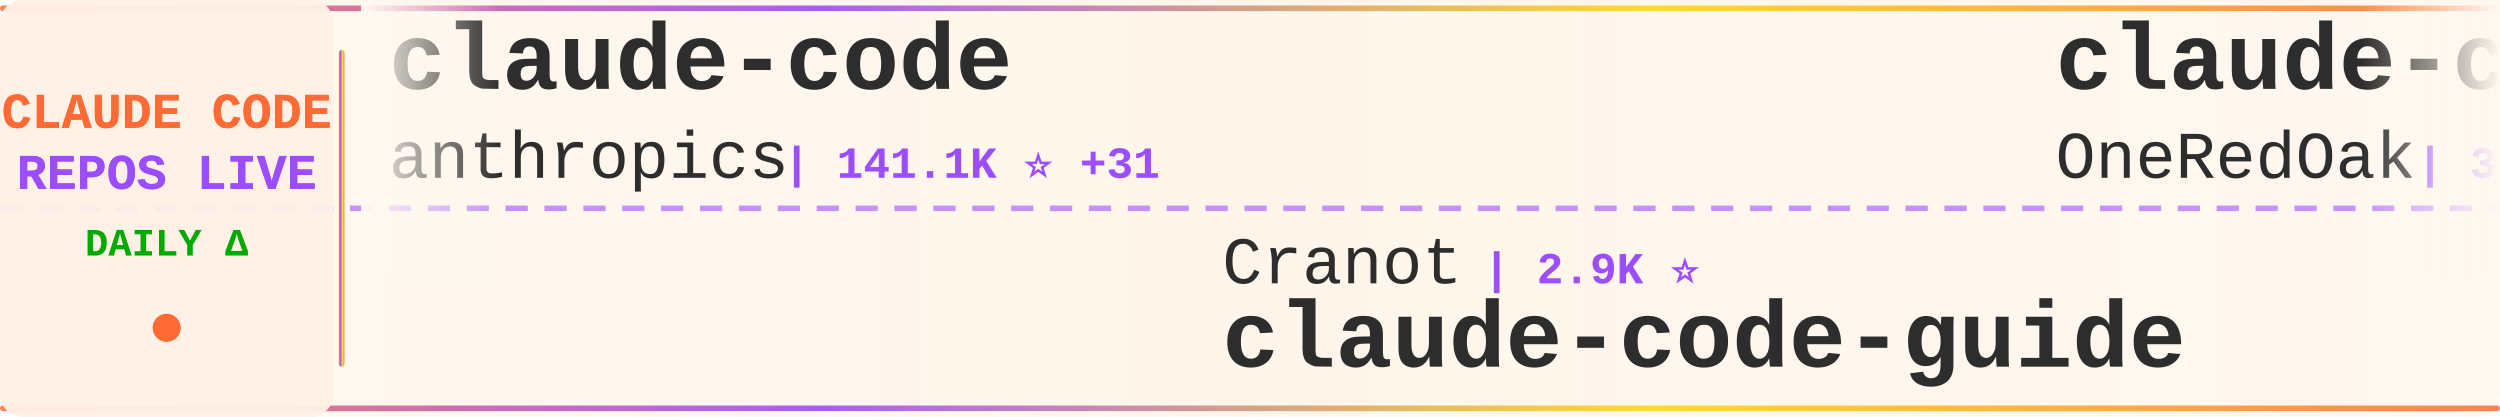
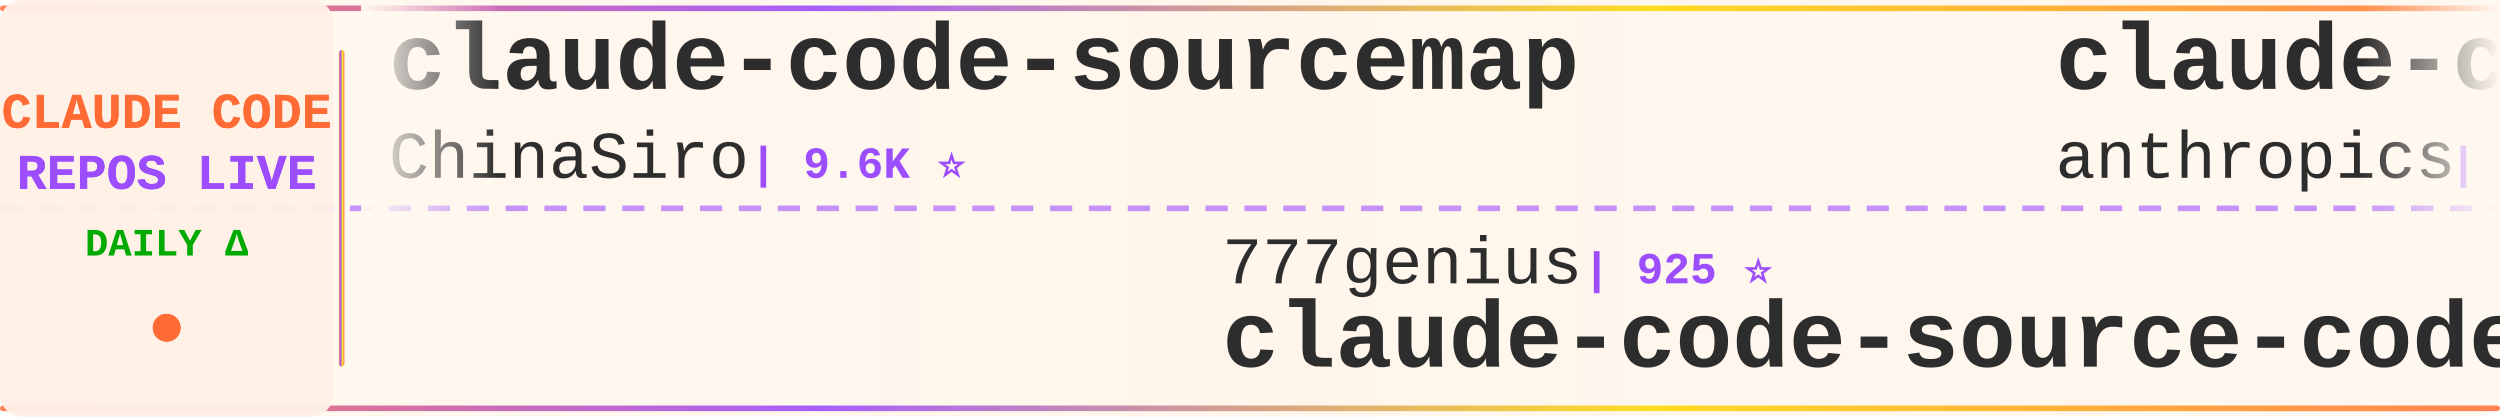
<svg xmlns="http://www.w3.org/2000/svg" width="900" height="150">
  <defs>
    <linearGradient id="tickerBg" x1="0%" y1="0%" x2="100%" y2="0%">
      <stop offset="0%" style="stop-color:#fff8f0;stop-opacity:0.98" />
      <stop offset="50%" style="stop-color:#fff5eb;stop-opacity:1" />
      <stop offset="100%" style="stop-color:#fff8f0;stop-opacity:0.98" />
    </linearGradient>
    <linearGradient id="borderGrad" x1="0%" y1="0%" x2="100%" y2="0%">
      <stop offset="0%" style="stop-color:#FF6B35;stop-opacity:0.85">
        <animate attributeName="stop-opacity" values="0.85;1;0.85" dur="2s" repeatCount="indefinite" />
      </stop>
      <stop offset="33%" style="stop-color:#9C4EFF;stop-opacity:0.9">
        <animate attributeName="stop-opacity" values="0.9;1;0.9" dur="2.2s" repeatCount="indefinite" />
      </stop>
      <stop offset="66%" style="stop-color:#FFD700;stop-opacity:0.85">
        <animate attributeName="stop-opacity" values="0.85;1;0.85" dur="1.8s" repeatCount="indefinite" />
      </stop>
      <stop offset="100%" style="stop-color:#FF6B35;stop-opacity:0.85">
        <animate attributeName="stop-opacity" values="0.85;1;0.85" dur="2s" repeatCount="indefinite" />
      </stop>
    </linearGradient>
    <filter id="textGlow">
      <feGaussianBlur stdDeviation="0.15" result="coloredBlur" />
      <feMerge>
        <feMergeNode in="coloredBlur" />
        <feMergeNode in="SourceGraphic" />
      </feMerge>
    </filter>
    <filter id="metricGlow">
      <feGaussianBlur stdDeviation="0.2" result="coloredBlur" />
      <feMerge>
        <feMergeNode in="coloredBlur" />
        <feMergeNode in="SourceGraphic" />
      </feMerge>
    </filter>
    <linearGradient id="leftFade" x1="0%" y1="0%" x2="100%" y2="0%">
      <stop offset="0%" style="stop-color:#fff8f0;stop-opacity:1" />
      <stop offset="100%" style="stop-color:#fff8f0;stop-opacity:0" />
    </linearGradient>
    <linearGradient id="rightFade" x1="0%" y1="0%" x2="100%" y2="0%">
      <stop offset="0%" style="stop-color:#fff8f0;stop-opacity:0" />
      <stop offset="100%" style="stop-color:#fff8f0;stop-opacity:1" />
    </linearGradient>
  </defs>
  <rect width="900" height="150" fill="url(#tickerBg)" rx="8" />
  <rect x="0" y="2" width="900" height="2" fill="url(#borderGrad)" rx="1" />
  <rect x="0" y="146" width="900" height="2" fill="url(#borderGrad)" rx="1" />
  <line x1="0" y1="75" x2="900" y2="75" stroke="#9C4EFF" stroke-width="2" stroke-dasharray="8 6" opacity="0.6" />
  <rect x="0" y="0" width="120" height="150" fill="#fff0e6" opacity="0.95" rx="8" />
  <text x="60" y="46" font-family="'Courier New', monospace" font-size="18" font-weight="bold" fill="#FF6B35" text-anchor="middle" filter="url(#textGlow)">
    CLAUDE CODE
  </text>
  <text x="60" y="68" font-family="'Courier New', monospace" font-size="18" font-weight="bold" fill="#9C4EFF" text-anchor="middle" filter="url(#textGlow)">
    REPOS LIVE
  </text>
  <text x="60" y="92" font-family="'Courier New', monospace" font-size="14" font-weight="bold" fill="#00aa00" text-anchor="middle">
    DAILY Δ
  </text>
  <circle cx="60" cy="118" r="5" fill="#FF6B35" filter="url(#metricGlow)">
    <animate attributeName="r" values="4;6;4" dur="1.5s" repeatCount="indefinite" />
    <animate attributeName="opacity" values="0.6;1;0.6" dur="1.5s" repeatCount="indefinite" />
  </circle>
  <rect x="122" y="18" width="2" height="114" fill="url(#borderGrad)" rx="1" />
  <clipPath id="tickerClip">
    <rect x="130" y="0" width="770" height="150" />
  </clipPath>
  <g clip-path="url(#tickerClip)">
    <g id="tickerItems">
      <animateTransform attributeName="transform" attributeType="XML" type="translate" from="0 0" to="-3000 0" dur="54s" repeatCount="indefinite" />
      <g transform="translate(0, 0)">
-         <text x="140" y="32" font-family="'Courier New', monospace" font-size="34" font-weight="bold" fill="#2d2d2d">claude-code</text>
-         <text x="140" y="64" font-family="'Courier New', monospace" font-size="24" font-weight="normal" fill="#2d2d2d" opacity="1.0">anthropics</text>
-         <text x="282" y="64" font-family="'Courier New', monospace" font-size="16" font-weight="bold" fill="#9C4EFF"> | 141.1K ⭐ +31</text>
+         <text x="140" y="32" font-family="'Courier New', monospace" font-size="34" font-weight="bold" fill="#2d2d2d">claude-code-sourcemap</text>
+         <text x="140" y="64" font-family="'Courier New', monospace" font-size="24" font-weight="normal" fill="#2d2d2d" opacity="1.0">ChinaSiro</text>
+         <text x="270" y="64" font-family="'Courier New', monospace" font-size="16" font-weight="bold" fill="#9C4EFF"> | 9.6K ⭐</text>
      </g>
      <g transform="translate(300, 0)">
-         <text x="140" y="102" font-family="'Courier New', monospace" font-size="24" font-weight="normal" fill="#2d2d2d" opacity="1.0">Cranot</text>
-         <text x="234" y="102" font-family="'Courier New', monospace" font-size="16" font-weight="bold" fill="#9C4EFF"> | 2.9K ⭐</text>
-         <text x="140" y="132" font-family="'Courier New', monospace" font-size="34" font-weight="bold" fill="#2d2d2d">claude-code-guide</text>
+         <text x="140" y="102" font-family="'Courier New', monospace" font-size="24" font-weight="normal" fill="#2d2d2d" opacity="1.0">777genius</text>
+         <text x="270" y="102" font-family="'Courier New', monospace" font-size="16" font-weight="bold" fill="#9C4EFF"> | 925 ⭐</text>
+         <text x="140" y="132" font-family="'Courier New', monospace" font-size="34" font-weight="bold" fill="#2d2d2d">claude-code-source-code</text>
      </g>
      <g transform="translate(600, 0)">
-         <text x="140" y="32" font-family="'Courier New', monospace" font-size="34" font-weight="bold" fill="#2d2d2d">claude-code-workflows</text>
-         <text x="140" y="64" font-family="'Courier New', monospace" font-size="24" font-weight="normal" fill="#2d2d2d" opacity="1.0">OneRedOak</text>
-         <text x="270" y="64" font-family="'Courier New', monospace" font-size="16" font-weight="bold" fill="#9C4EFF"> | 3.9K ⭐ +1</text>
+         <text x="140" y="32" font-family="'Courier New', monospace" font-size="34" font-weight="bold" fill="#2d2d2d">claude-code-security-rev...</text>
+         <text x="140" y="64" font-family="'Courier New', monospace" font-size="24" font-weight="normal" fill="#2d2d2d" opacity="1.0">anthropics</text>
+         <text x="282" y="64" font-family="'Courier New', monospace" font-size="16" font-weight="bold" fill="#9C4EFF"> | 5.9K ⭐ +2</text>
      </g>
      <g transform="translate(900, 0)">
-         <text x="140" y="102" font-family="'Courier New', monospace" font-size="24" font-weight="normal" fill="#2d2d2d" opacity="1.0">krusemediallc</text>
-         <text x="318" y="102" font-family="'Courier New', monospace" font-size="16" font-weight="bold" fill="#9C4EFF"> | 1.1K ⭐ +13</text>
-         <text x="140" y="132" font-family="'Courier New', monospace" font-size="34" font-weight="bold" fill="#2d2d2d">arcads-claude-code</text>
+         <text x="140" y="102" font-family="'Courier New', monospace" font-size="24" font-weight="normal" fill="#2d2d2d" opacity="1.0">affaan-m</text>
+         <text x="258" y="102" font-family="'Courier New', monospace" font-size="16" font-weight="bold" fill="#9C4EFF"> | 239.5K ⭐ +60</text>
+         <text x="140" y="132" font-family="'Courier New', monospace" font-size="34" font-weight="bold" fill="#2d2d2d">ECC</text>
      </g>
      <g transform="translate(1200, 0)">
-         <text x="140" y="32" font-family="'Courier New', monospace" font-size="34" font-weight="bold" fill="#2d2d2d">claude-code-webui</text>
-         <text x="140" y="64" font-family="'Courier New', monospace" font-size="24" font-weight="normal" fill="#2d2d2d" opacity="1.0">sugyan</text>
-         <text x="234" y="64" font-family="'Courier New', monospace" font-size="16" font-weight="bold" fill="#9C4EFF"> | 1.1K ⭐</text>
+         <text x="140" y="32" font-family="'Courier New', monospace" font-size="34" font-weight="bold" fill="#2d2d2d">pi-vs-claude-code</text>
+         <text x="140" y="64" font-family="'Courier New', monospace" font-size="24" font-weight="normal" fill="#2d2d2d" opacity="1.0">disler</text>
+         <text x="234" y="64" font-family="'Courier New', monospace" font-size="16" font-weight="bold" fill="#9C4EFF"> | 1.6K ⭐ +2</text>
      </g>
      <g transform="translate(1500, 0)">
-         <text x="140" y="102" font-family="'Courier New', monospace" font-size="24" font-weight="normal" fill="#2d2d2d" opacity="1.0">Maciek-roboblog</text>
-         <text x="342" y="102" font-family="'Courier New', monospace" font-size="16" font-weight="bold" fill="#9C4EFF"> | 8.6K ⭐</text>
-         <text x="140" y="132" font-family="'Courier New', monospace" font-size="34" font-weight="bold" fill="#2d2d2d">Claude-Code-Usage-Monito...</text>
+         <text x="140" y="102" font-family="'Courier New', monospace" font-size="24" font-weight="normal" fill="#2d2d2d" opacity="1.0">shanraisshan</text>
+         <text x="306" y="102" font-family="'Courier New', monospace" font-size="16" font-weight="bold" fill="#9C4EFF"> | 64.3K ⭐ +11</text>
+         <text x="140" y="132" font-family="'Courier New', monospace" font-size="34" font-weight="bold" fill="#2d2d2d">claude-code-best-practic...</text>
      </g>
      <g transform="translate(1800, 0)">
-         <text x="140" y="32" font-family="'Courier New', monospace" font-size="34" font-weight="bold" fill="#2d2d2d">ClaudeCode</text>
-         <text x="140" y="64" font-family="'Courier New', monospace" font-size="24" font-weight="normal" fill="#2d2d2d" opacity="1.0">guanshan</text>
-         <text x="258" y="64" font-family="'Courier New', monospace" font-size="16" font-weight="bold" fill="#9C4EFF"> | 61 ⭐</text>
+         <text x="140" y="32" font-family="'Courier New', monospace" font-size="34" font-weight="bold" fill="#2d2d2d">Claude-Code-Source-Study</text>
+         <text x="140" y="64" font-family="'Courier New', monospace" font-size="24" font-weight="normal" fill="#2d2d2d" opacity="1.0">luyao618</text>
+         <text x="258" y="64" font-family="'Courier New', monospace" font-size="16" font-weight="bold" fill="#9C4EFF"> | 1.7K ⭐</text>
      </g>
      <g transform="translate(2100, 0)">
-         <text x="140" y="102" font-family="'Courier New', monospace" font-size="24" font-weight="normal" fill="#2d2d2d" opacity="1.0">shareAI-lab</text>
-         <text x="294" y="102" font-family="'Courier New', monospace" font-size="16" font-weight="bold" fill="#9C4EFF"> | 73.9K ⭐ +16</text>
-         <text x="140" y="132" font-family="'Courier New', monospace" font-size="34" font-weight="bold" fill="#2d2d2d">learn-claude-code</text>
+         <text x="140" y="102" font-family="'Courier New', monospace" font-size="24" font-weight="normal" fill="#2d2d2d" opacity="1.0">lorryjovens-hub</text>
+         <text x="342" y="102" font-family="'Courier New', monospace" font-size="16" font-weight="bold" fill="#9C4EFF"> | 1.7K ⭐</text>
+         <text x="140" y="132" font-family="'Courier New', monospace" font-size="34" font-weight="bold" fill="#2d2d2d">claude-code-rust</text>
      </g>
      <g transform="translate(2400, 0)">
-         <text x="140" y="32" font-family="'Courier New', monospace" font-size="34" font-weight="bold" fill="#2d2d2d">Claude-Code-Source-Study</text>
-         <text x="140" y="64" font-family="'Courier New', monospace" font-size="24" font-weight="normal" fill="#2d2d2d" opacity="1.0">luyao618</text>
-         <text x="258" y="64" font-family="'Courier New', monospace" font-size="16" font-weight="bold" fill="#9C4EFF"> | 1.7K ⭐ +2</text>
+         <text x="140" y="32" font-family="'Courier New', monospace" font-size="34" font-weight="bold" fill="#2d2d2d">Dive-into-Claude-Code</text>
+         <text x="140" y="64" font-family="'Courier New', monospace" font-size="24" font-weight="normal" fill="#2d2d2d" opacity="1.0">VILA-Lab</text>
+         <text x="258" y="64" font-family="'Courier New', monospace" font-size="16" font-weight="bold" fill="#9C4EFF"> | 2.0K ⭐</text>
      </g>
      <g transform="translate(2700, 0)">
-         <text x="140" y="102" font-family="'Courier New', monospace" font-size="24" font-weight="normal" fill="#2d2d2d" opacity="1.0">zebbern</text>
-         <text x="246" y="102" font-family="'Courier New', monospace" font-size="16" font-weight="bold" fill="#9C4EFF"> | 4.6K ⭐ +1</text>
-         <text x="140" y="132" font-family="'Courier New', monospace" font-size="34" font-weight="bold" fill="#2d2d2d">claude-code-guide</text>
+         <text x="140" y="102" font-family="'Courier New', monospace" font-size="24" font-weight="normal" fill="#2d2d2d" opacity="1.0">andrew-kramer-inno</text>
+         <text x="378" y="102" font-family="'Courier New', monospace" font-size="16" font-weight="bold" fill="#9C4EFF"> | 593 ⭐</text>
+         <text x="140" y="132" font-family="'Courier New', monospace" font-size="34" font-weight="bold" fill="#2d2d2d">claude-code-source-build</text>
      </g>
      <g transform="translate(3000, 0)">
-         <text x="140" y="32" font-family="'Courier New', monospace" font-size="34" font-weight="bold" fill="#2d2d2d">claude-code</text>
-         <text x="140" y="64" font-family="'Courier New', monospace" font-size="24" font-weight="normal" fill="#2d2d2d" opacity="1.0">anthropics</text>
-         <text x="282" y="64" font-family="'Courier New', monospace" font-size="16" font-weight="bold" fill="#9C4EFF"> | 141.1K ⭐ +31</text>
+         <text x="140" y="32" font-family="'Courier New', monospace" font-size="34" font-weight="bold" fill="#2d2d2d">claude-code-sourcemap</text>
+         <text x="140" y="64" font-family="'Courier New', monospace" font-size="24" font-weight="normal" fill="#2d2d2d" opacity="1.0">ChinaSiro</text>
+         <text x="270" y="64" font-family="'Courier New', monospace" font-size="16" font-weight="bold" fill="#9C4EFF"> | 9.6K ⭐</text>
      </g>
      <g transform="translate(3300, 0)">
-         <text x="140" y="102" font-family="'Courier New', monospace" font-size="24" font-weight="normal" fill="#2d2d2d" opacity="1.0">Cranot</text>
-         <text x="234" y="102" font-family="'Courier New', monospace" font-size="16" font-weight="bold" fill="#9C4EFF"> | 2.9K ⭐</text>
-         <text x="140" y="132" font-family="'Courier New', monospace" font-size="34" font-weight="bold" fill="#2d2d2d">claude-code-guide</text>
+         <text x="140" y="102" font-family="'Courier New', monospace" font-size="24" font-weight="normal" fill="#2d2d2d" opacity="1.0">777genius</text>
+         <text x="270" y="102" font-family="'Courier New', monospace" font-size="16" font-weight="bold" fill="#9C4EFF"> | 925 ⭐</text>
+         <text x="140" y="132" font-family="'Courier New', monospace" font-size="34" font-weight="bold" fill="#2d2d2d">claude-code-source-code</text>
      </g>
      <g transform="translate(3600, 0)">
-         <text x="140" y="32" font-family="'Courier New', monospace" font-size="34" font-weight="bold" fill="#2d2d2d">claude-code-workflows</text>
-         <text x="140" y="64" font-family="'Courier New', monospace" font-size="24" font-weight="normal" fill="#2d2d2d" opacity="1.0">OneRedOak</text>
-         <text x="270" y="64" font-family="'Courier New', monospace" font-size="16" font-weight="bold" fill="#9C4EFF"> | 3.9K ⭐ +1</text>
+         <text x="140" y="32" font-family="'Courier New', monospace" font-size="34" font-weight="bold" fill="#2d2d2d">claude-code-security-rev...</text>
+         <text x="140" y="64" font-family="'Courier New', monospace" font-size="24" font-weight="normal" fill="#2d2d2d" opacity="1.0">anthropics</text>
+         <text x="282" y="64" font-family="'Courier New', monospace" font-size="16" font-weight="bold" fill="#9C4EFF"> | 5.9K ⭐ +2</text>
      </g>
      <g transform="translate(3900, 0)">
-         <text x="140" y="102" font-family="'Courier New', monospace" font-size="24" font-weight="normal" fill="#2d2d2d" opacity="1.0">krusemediallc</text>
-         <text x="318" y="102" font-family="'Courier New', monospace" font-size="16" font-weight="bold" fill="#9C4EFF"> | 1.1K ⭐ +13</text>
-         <text x="140" y="132" font-family="'Courier New', monospace" font-size="34" font-weight="bold" fill="#2d2d2d">arcads-claude-code</text>
+         <text x="140" y="102" font-family="'Courier New', monospace" font-size="24" font-weight="normal" fill="#2d2d2d" opacity="1.0">affaan-m</text>
+         <text x="258" y="102" font-family="'Courier New', monospace" font-size="16" font-weight="bold" fill="#9C4EFF"> | 239.5K ⭐ +60</text>
+         <text x="140" y="132" font-family="'Courier New', monospace" font-size="34" font-weight="bold" fill="#2d2d2d">ECC</text>
      </g>
    </g>
  </g>
  <rect x="130" y="0" width="50" height="100" fill="url(#leftFade)" />
  <rect x="850" y="0" width="50" height="100" fill="url(#rightFade)" />
</svg>
